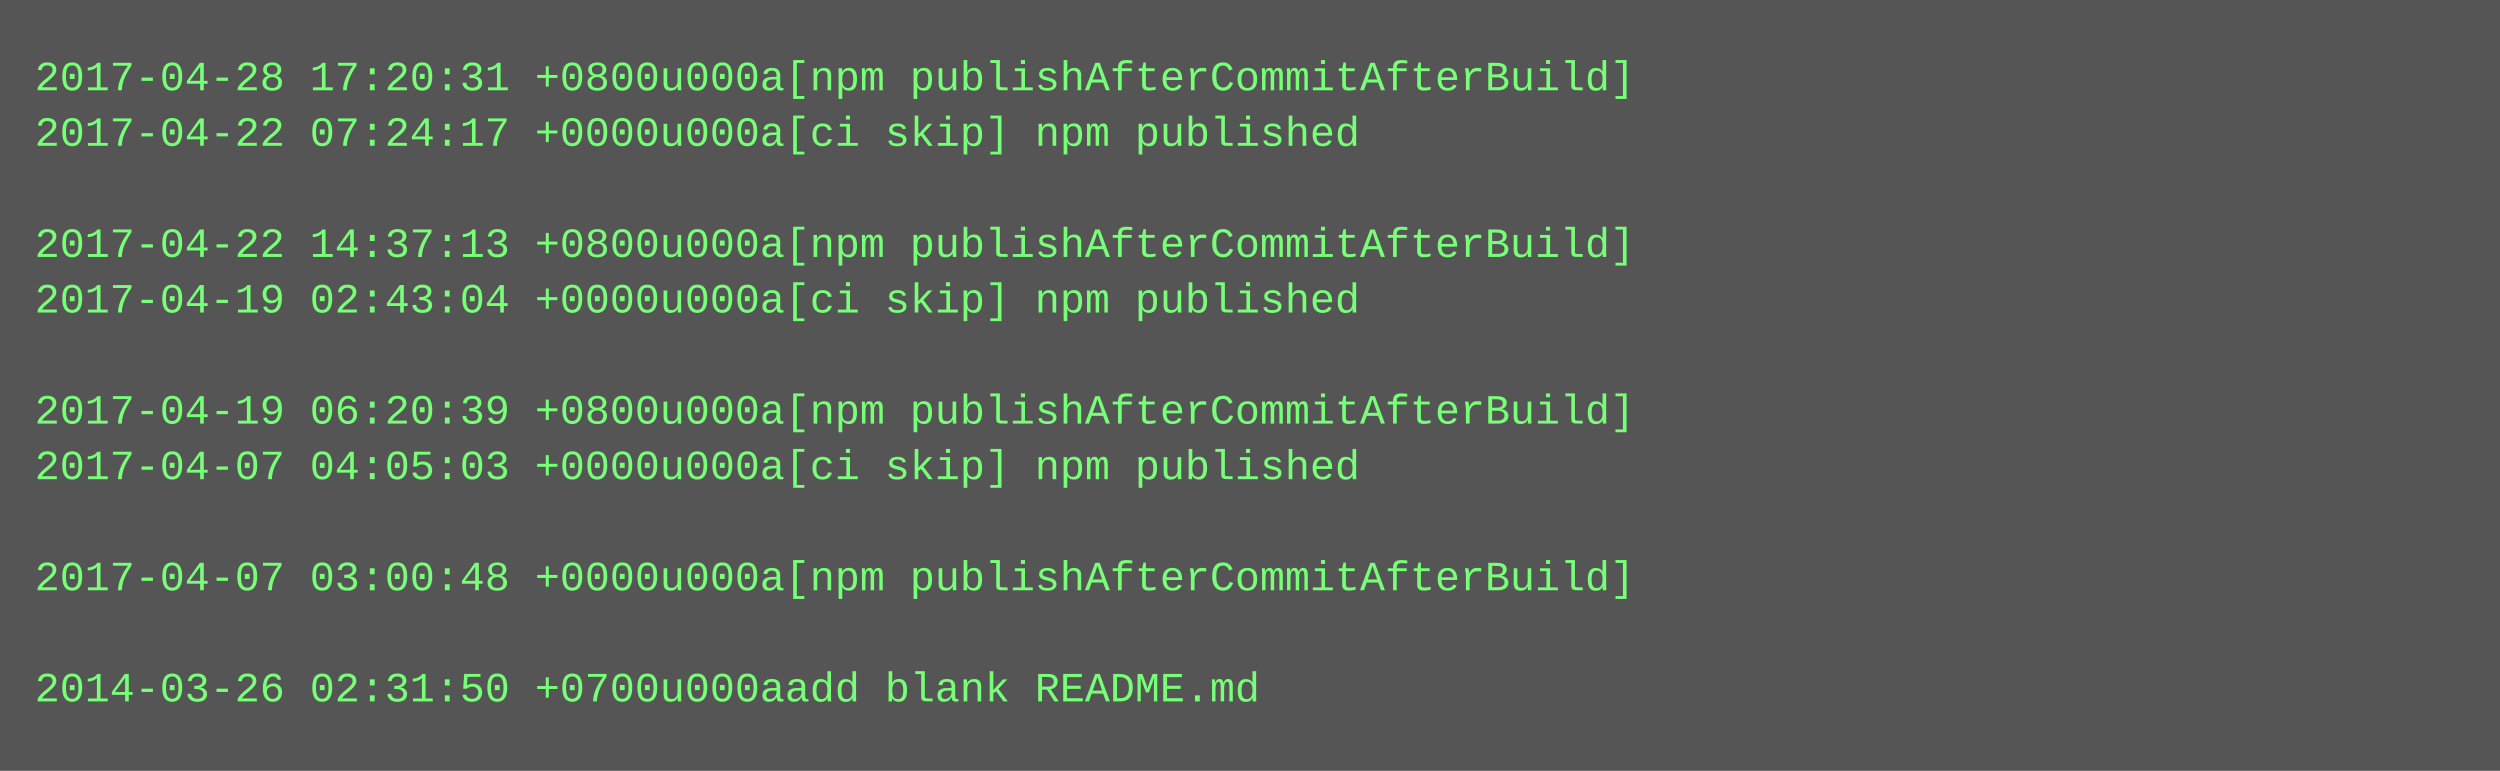
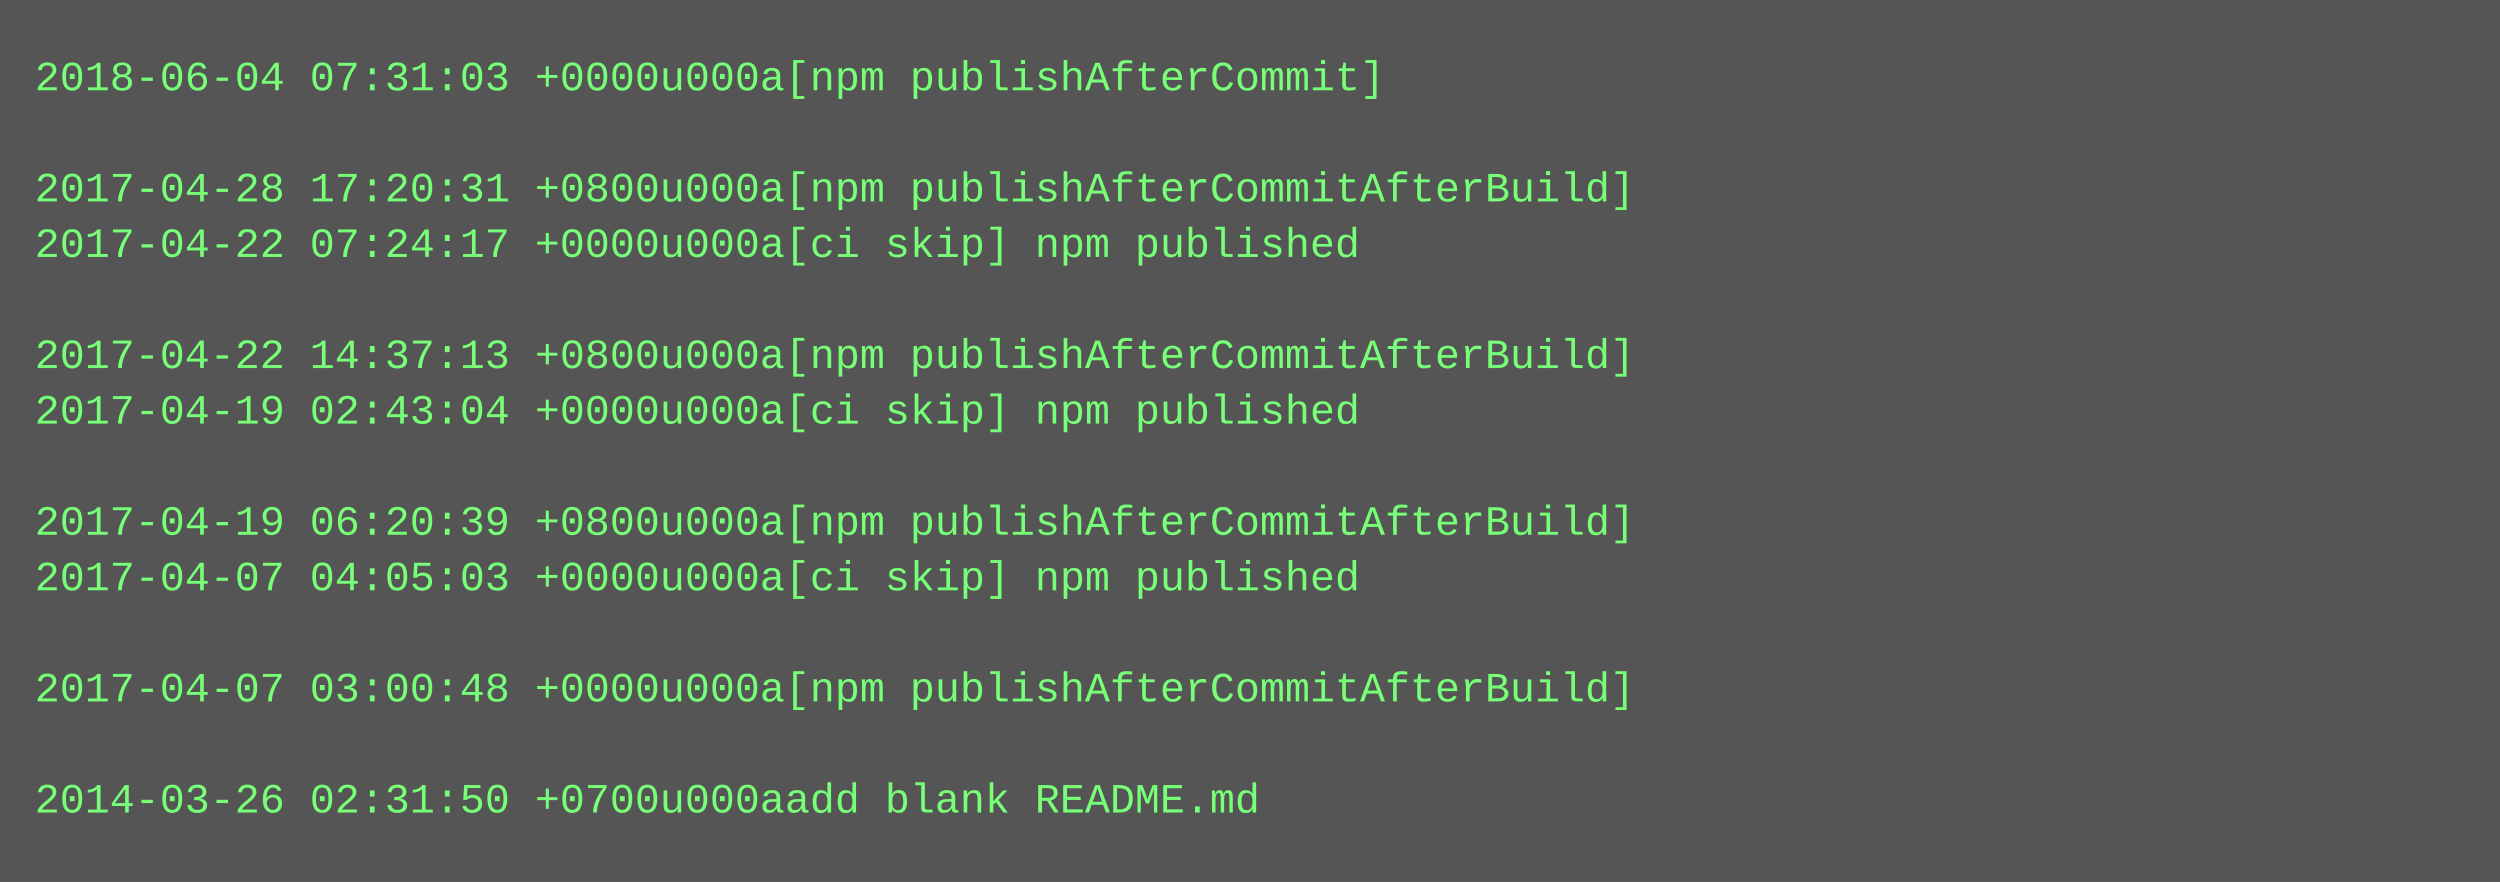
- <svg xmlns="http://www.w3.org/2000/svg" height="222" width="720">
-   <rect height="222" fill="#555" width="720" />
+ <svg xmlns="http://www.w3.org/2000/svg" height="254" width="720">
+   <rect height="254" fill="#555" width="720" />
  <text fill="#7f7" font-family="Courier New" font-size="12" xml:space="preserve">
-     <tspan x="10" y="26">2017-04-28 17:20:31 +0800u000a[npm publishAfterCommitAfterBuild]</tspan>
-     <tspan x="10" y="42">2017-04-22 07:24:17 +0000u000a[ci skip] npm published</tspan>
-     <tspan x="10" y="58" />
-     <tspan x="10" y="74">2017-04-22 14:37:13 +0800u000a[npm publishAfterCommitAfterBuild]</tspan>
-     <tspan x="10" y="90">2017-04-19 02:43:04 +0000u000a[ci skip] npm published</tspan>
-     <tspan x="10" y="106" />
-     <tspan x="10" y="122">2017-04-19 06:20:39 +0800u000a[npm publishAfterCommitAfterBuild]</tspan>
-     <tspan x="10" y="138">2017-04-07 04:05:03 +0000u000a[ci skip] npm published</tspan>
-     <tspan x="10" y="154" />
-     <tspan x="10" y="170">2017-04-07 03:00:48 +0000u000a[npm publishAfterCommitAfterBuild]</tspan>
+     <tspan x="10" y="26">2018-06-04 07:31:03 +0000u000a[npm publishAfterCommit]</tspan>
+     <tspan x="10" y="42" />
+     <tspan x="10" y="58">2017-04-28 17:20:31 +0800u000a[npm publishAfterCommitAfterBuild]</tspan>
+     <tspan x="10" y="74">2017-04-22 07:24:17 +0000u000a[ci skip] npm published</tspan>
+     <tspan x="10" y="90" />
+     <tspan x="10" y="106">2017-04-22 14:37:13 +0800u000a[npm publishAfterCommitAfterBuild]</tspan>
+     <tspan x="10" y="122">2017-04-19 02:43:04 +0000u000a[ci skip] npm published</tspan>
+     <tspan x="10" y="138" />
+     <tspan x="10" y="154">2017-04-19 06:20:39 +0800u000a[npm publishAfterCommitAfterBuild]</tspan>
+     <tspan x="10" y="170">2017-04-07 04:05:03 +0000u000a[ci skip] npm published</tspan>
    <tspan x="10" y="186" />
-     <tspan x="10" y="202">2014-03-26 02:31:50 +0700u000aadd blank README.md</tspan>
+     <tspan x="10" y="202">2017-04-07 03:00:48 +0000u000a[npm publishAfterCommitAfterBuild]</tspan>
+     <tspan x="10" y="218" />
+     <tspan x="10" y="234">2014-03-26 02:31:50 +0700u000aadd blank README.md</tspan>
  </text>
</svg>
